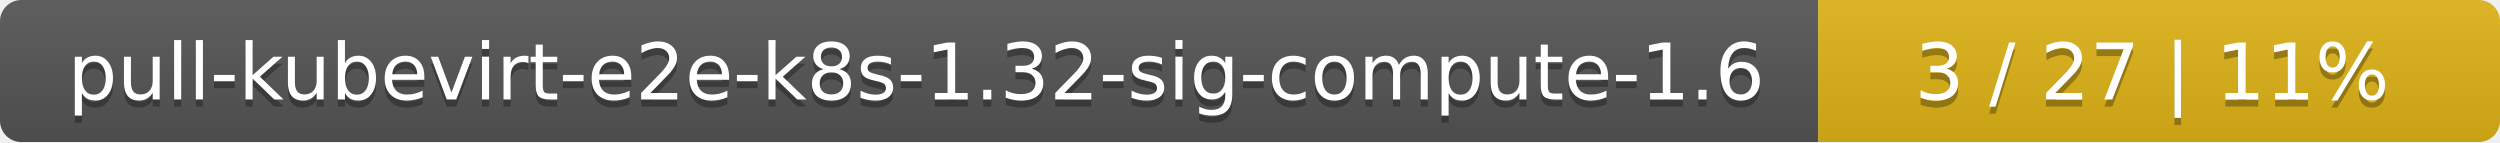
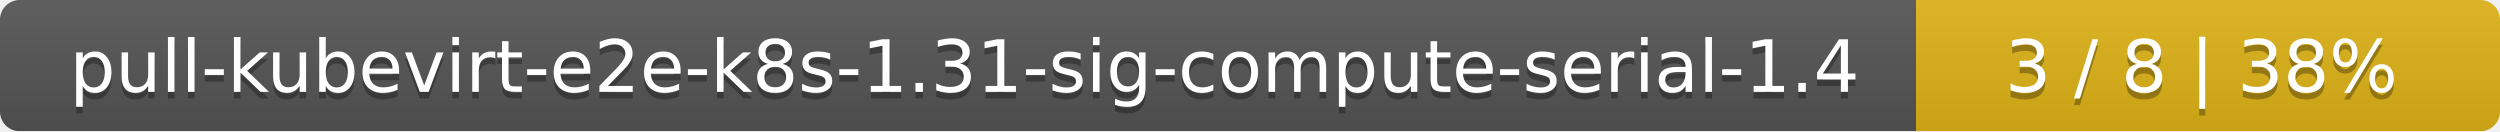
- <svg xmlns="http://www.w3.org/2000/svg" width="352" height="20">
+ <svg xmlns="http://www.w3.org/2000/svg" width="381" height="20">
  <linearGradient id="smooth" x2="0" y2="100%">
    <stop offset="0" stop-color="#bbb" stop-opacity=".1" />
    <stop offset="1" stop-opacity=".1" />
  </linearGradient>
  <mask id="round">
-     <rect width="352" height="20" rx="3" fill="#fff" />
+     <rect width="381" height="20" rx="3" fill="#fff" />
  </mask>
  <g mask="url(#round)">
-     <rect width="256" height="20" fill="#555" />
-     <rect x="256" width="96" height="20" fill="#dfb317" />
-     <rect width="352" height="20" fill="url(#smooth)" />
+     <rect width="292" height="20" fill="#555" />
+     <rect x="292" width="89" height="20" fill="#dfb317" />
+     <rect width="381" height="20" fill="url(#smooth)" />
  </g>
  <g fill="#fff" text-anchor="middle" font-family="DejaVu Sans,Verdana,Geneva,sans-serif" font-size="11">
-     <text x="129" y="15" fill="#010101" fill-opacity=".3">pull-kubevirt-e2e-k8s-1.32-sig-compute-1.6</text>
-     <text x="129" y="14">pull-kubevirt-e2e-k8s-1.32-sig-compute-1.6</text>
-     <text x="303" y="15" fill="#010101" fill-opacity=".3">3 / 27    |    11%</text>
-     <text x="303" y="14">3 / 27    |    11%</text>
+     <text x="147" y="15" fill="#010101" fill-opacity=".3">pull-kubevirt-e2e-k8s-1.31-sig-compute-serial-1.4</text>
+     <text x="147" y="14">pull-kubevirt-e2e-k8s-1.31-sig-compute-serial-1.4</text>
+     <text x="335.5" y="15" fill="#010101" fill-opacity=".3">3 / 8    |    38%</text>
+     <text x="335.5" y="14">3 / 8    |    38%</text>
  </g>
</svg>
